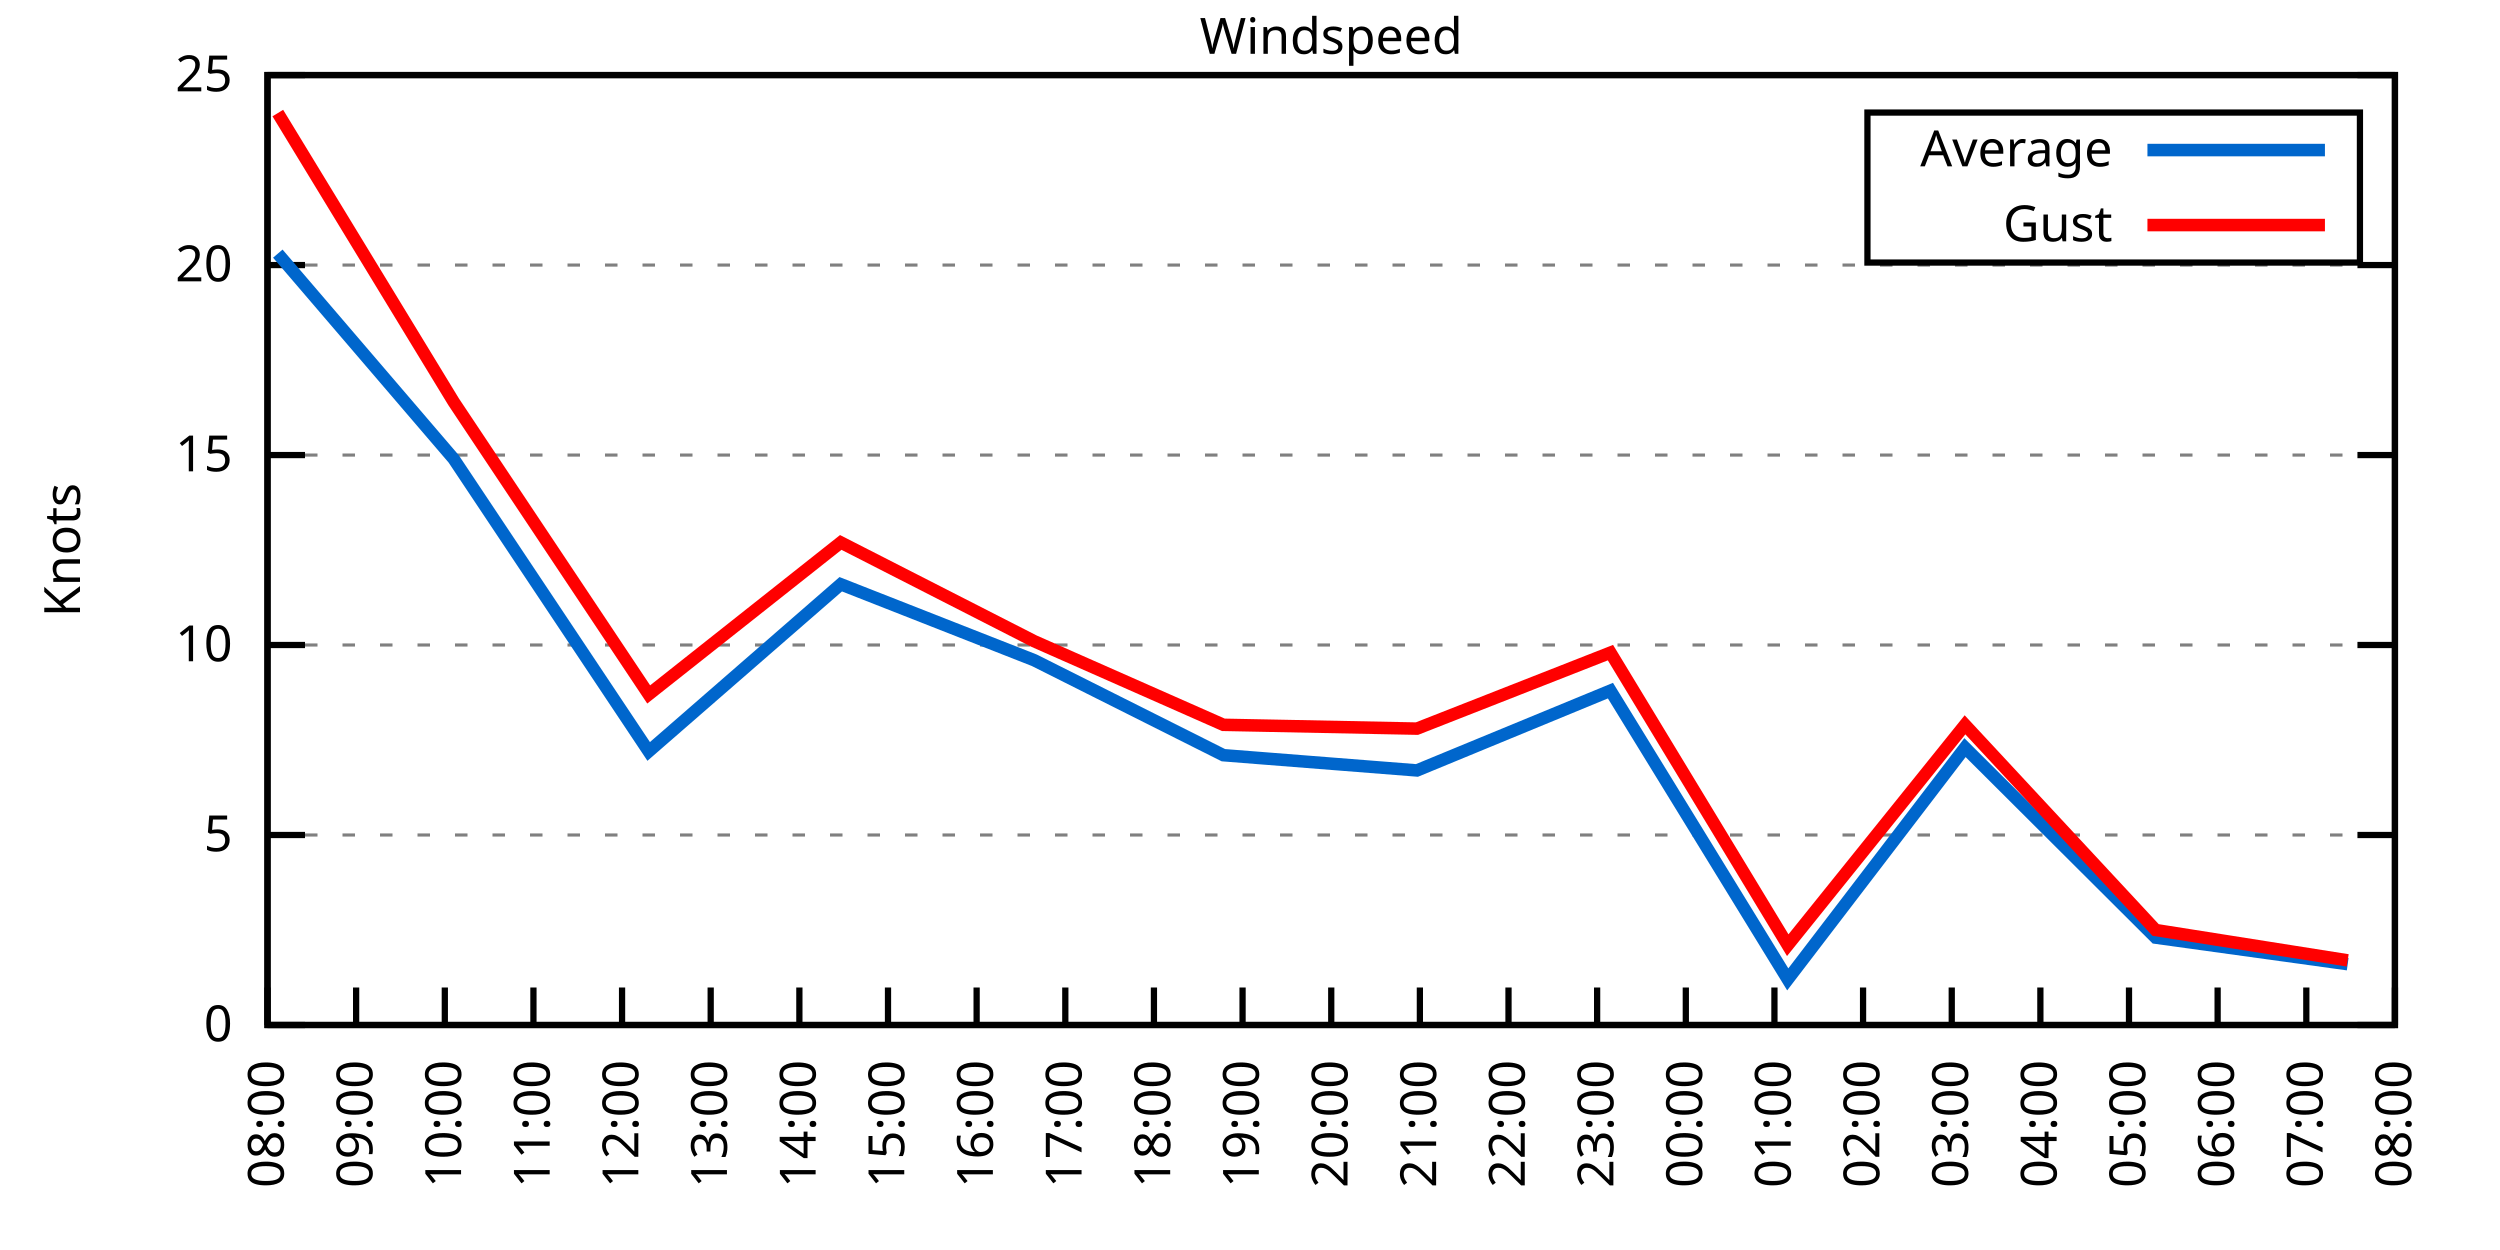
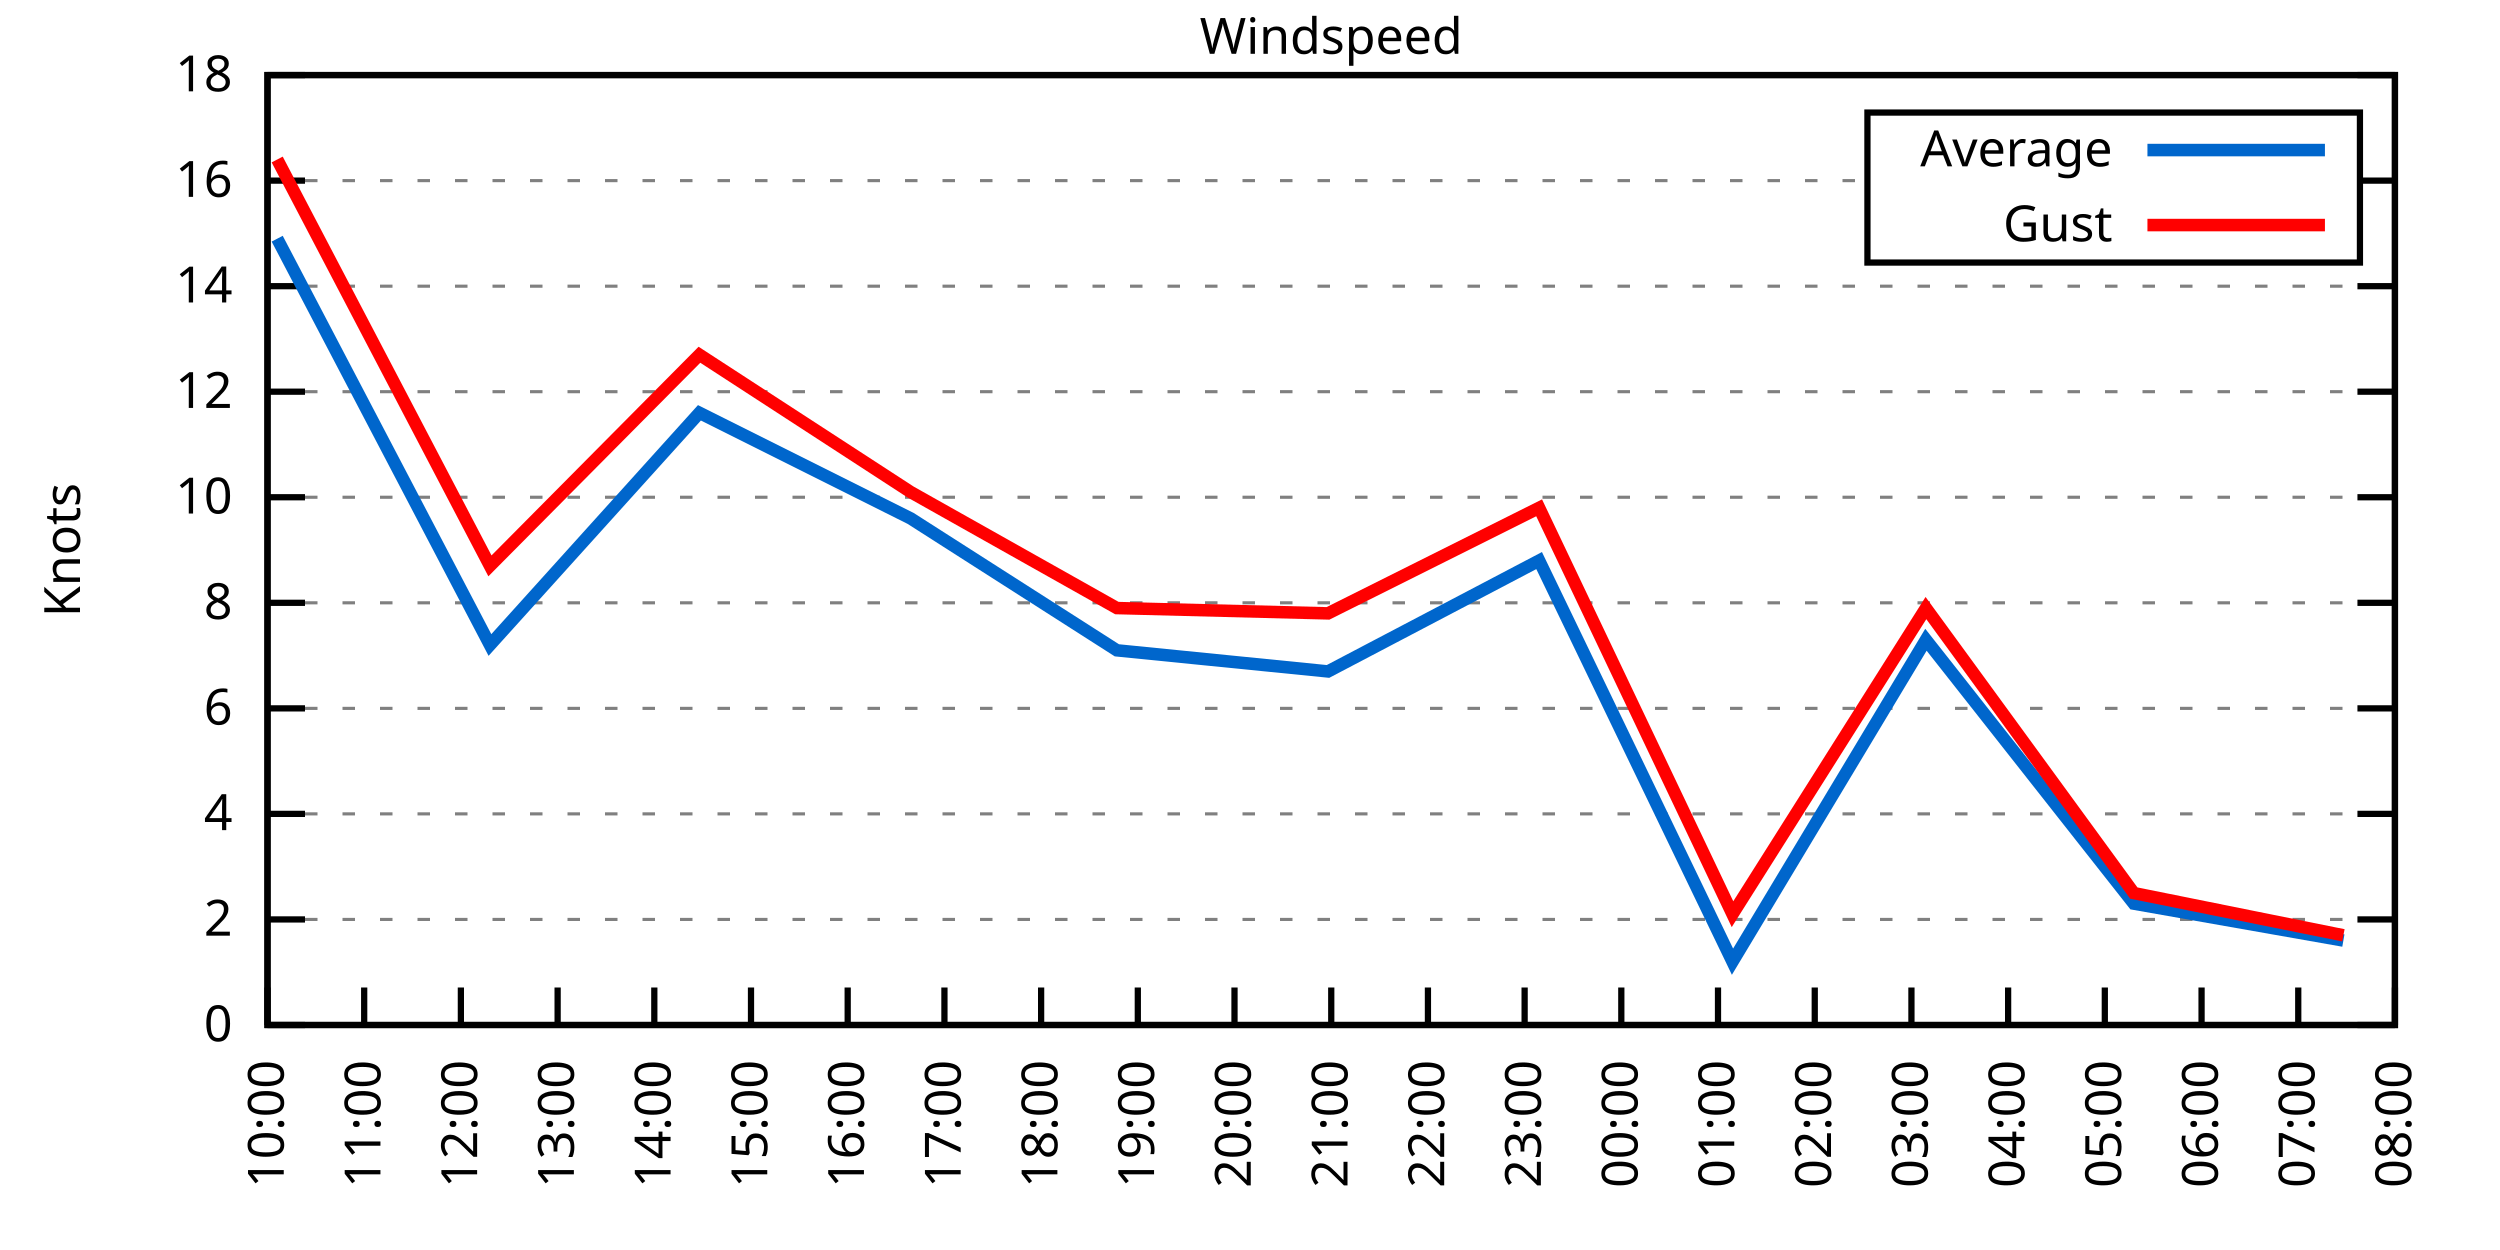
<svg xmlns="http://www.w3.org/2000/svg" xmlns:xlink="http://www.w3.org/1999/xlink" width="400" height="200" viewBox="0 0 400 200">
  <g id="gnuplot_canvas">
    <rect x="0" y="0" width="400" height="200" fill="none" />
    <defs>
      <circle id="gpDot" r="0.5" stroke-width="0.5" stroke="currentColor" />
      <path id="gpPt0" stroke-width="0.333" stroke="currentColor" d="M-1,0 h2 M0,-1 v2" />
      <path id="gpPt1" stroke-width="0.333" stroke="currentColor" d="M-1,-1 L1,1 M1,-1 L-1,1" />
      <path id="gpPt2" stroke-width="0.333" stroke="currentColor" d="M-1,0 L1,0 M0,-1 L0,1 M-1,-1 L1,1 M-1,1 L1,-1" />
      <rect id="gpPt3" stroke-width="0.333" stroke="currentColor" x="-1" y="-1" width="2" height="2" />
      <rect id="gpPt4" stroke-width="0.333" stroke="currentColor" fill="currentColor" x="-1" y="-1" width="2" height="2" />
      <circle id="gpPt5" stroke-width="0.333" stroke="currentColor" cx="0" cy="0" r="1" />
      <use xlink:href="#gpPt5" id="gpPt6" fill="currentColor" stroke="none" />
      <path id="gpPt7" stroke-width="0.333" stroke="currentColor" d="M0,-1.33 L-1.33,0.67 L1.33,0.67 z" />
      <use xlink:href="#gpPt7" id="gpPt8" fill="currentColor" stroke="none" />
      <use xlink:href="#gpPt7" id="gpPt9" stroke="currentColor" transform="rotate(180)" />
      <use xlink:href="#gpPt9" id="gpPt10" fill="currentColor" stroke="none" />
      <use xlink:href="#gpPt3" id="gpPt11" stroke="currentColor" transform="rotate(45)" />
      <use xlink:href="#gpPt11" id="gpPt12" fill="currentColor" stroke="none" />
      <path id="gpPt13" stroke-width="0.333" stroke="currentColor" d="M0,1.330 L1.265,0.411 L0.782,-1.067 L-0.782,-1.076 L-1.265,0.411 z" />
      <use xlink:href="#gpPt13" id="gpPt14" fill="currentColor" stroke="none" />
      <filter id="textbox" filterUnits="objectBoundingBox" x="0" y="0" height="1" width="1">
        <feFlood flood-color="white" flood-opacity="1" result="bgnd" />
        <feComposite in="SourceGraphic" in2="bgnd" operator="atop" />
      </filter>
      <filter id="greybox" filterUnits="objectBoundingBox" x="0" y="0" height="1" width="1">
        <feFlood flood-color="lightgrey" flood-opacity="1" result="grey" />
        <feComposite in="SourceGraphic" in2="grey" operator="atop" />
      </filter>
    </defs>
    <g fill="none" color="white" stroke="currentColor" stroke-width="1.00" stroke-linecap="butt" stroke-linejoin="miter">
</g>
    <g fill="none" color="black" stroke="currentColor" stroke-width="1.00" stroke-linecap="butt" stroke-linejoin="miter">
      <g stroke="none" shape-rendering="crispEdges">
        <polygon fill="rgb(255, 255, 255)" points="42.80,164.00 383.18,164.00 383.18,12.02 42.80,12.02 " />
      </g>
    </g>
    <g fill="none" color="black" stroke="currentColor" stroke-width="1.00" stroke-linecap="butt" stroke-linejoin="miter">
</g>
    <g fill="none" color="black" stroke="black" stroke-width="0.50" stroke-linecap="butt" stroke-linejoin="miter">
</g>
    <g fill="none" color="gray" stroke="currentColor" stroke-width="0.50" stroke-linecap="butt" stroke-linejoin="miter">
      <path stroke="gray" stroke-dasharray="2,4" class="gridline" d="M42.80,164.00 L383.19,164.00  " />
    </g>
    <g fill="none" color="gray" stroke="gray" stroke-width="1.00" stroke-linecap="butt" stroke-linejoin="miter">
</g>
    <g fill="none" color="black" stroke="currentColor" stroke-width="1.00" stroke-linecap="butt" stroke-linejoin="miter">
      <path stroke="black" d="M42.80,164.00 L48.80,164.00 M383.19,164.00 L377.19,164.00  " />
      <g transform="translate(37.20,166.60)" stroke="none" fill="black" font-family="Sans" font-size="8.00" text-anchor="end">
        <text>
          <tspan font-family="Sans"> 0</tspan>
        </text>
      </g>
    </g>
    <g fill="none" color="black" stroke="currentColor" stroke-width="1.00" stroke-linecap="butt" stroke-linejoin="miter">
</g>
    <g fill="none" color="black" stroke="black" stroke-width="0.50" stroke-linecap="butt" stroke-linejoin="miter">
</g>
    <g fill="none" color="gray" stroke="currentColor" stroke-width="0.50" stroke-linecap="butt" stroke-linejoin="miter">
-       <path stroke="gray" stroke-dasharray="2,4" class="gridline" d="M42.80,133.60 L383.19,133.60  " />
-     </g>
-     <g fill="none" color="gray" stroke="gray" stroke-width="1.00" stroke-linecap="butt" stroke-linejoin="miter">
- </g>
-     <g fill="none" color="black" stroke="currentColor" stroke-width="1.00" stroke-linecap="butt" stroke-linejoin="miter">
-       <path stroke="black" d="M42.80,133.60 L48.80,133.60 M383.19,133.60 L377.19,133.60  " />
-       <g transform="translate(37.20,136.20)" stroke="none" fill="black" font-family="Sans" font-size="8.00" text-anchor="end">
-         <text>
-           <tspan font-family="Sans"> 5</tspan>
-         </text>
-       </g>
-     </g>
-     <g fill="none" color="black" stroke="currentColor" stroke-width="1.00" stroke-linecap="butt" stroke-linejoin="miter">
- </g>
-     <g fill="none" color="black" stroke="black" stroke-width="0.50" stroke-linecap="butt" stroke-linejoin="miter">
- </g>
-     <g fill="none" color="gray" stroke="currentColor" stroke-width="0.50" stroke-linecap="butt" stroke-linejoin="miter">
-       <path stroke="gray" stroke-dasharray="2,4" class="gridline" d="M42.80,103.20 L383.19,103.20  " />
-     </g>
-     <g fill="none" color="gray" stroke="gray" stroke-width="1.00" stroke-linecap="butt" stroke-linejoin="miter">
- </g>
-     <g fill="none" color="black" stroke="currentColor" stroke-width="1.00" stroke-linecap="butt" stroke-linejoin="miter">
-       <path stroke="black" d="M42.80,103.20 L48.80,103.20 M383.19,103.20 L377.19,103.20  " />
-       <g transform="translate(37.20,105.80)" stroke="none" fill="black" font-family="Sans" font-size="8.00" text-anchor="end">
+       <path stroke="gray" stroke-dasharray="2,4" class="gridline" d="M42.80,147.11 L383.19,147.11  " />
+     </g>
+     <g fill="none" color="gray" stroke="gray" stroke-width="1.00" stroke-linecap="butt" stroke-linejoin="miter">
+ </g>
+     <g fill="none" color="black" stroke="currentColor" stroke-width="1.00" stroke-linecap="butt" stroke-linejoin="miter">
+       <path stroke="black" d="M42.80,147.11 L48.80,147.11 M383.19,147.11 L377.19,147.11  " />
+       <g transform="translate(37.20,149.71)" stroke="none" fill="black" font-family="Sans" font-size="8.00" text-anchor="end">
+         <text>
+           <tspan font-family="Sans"> 2</tspan>
+         </text>
+       </g>
+     </g>
+     <g fill="none" color="black" stroke="currentColor" stroke-width="1.00" stroke-linecap="butt" stroke-linejoin="miter">
+ </g>
+     <g fill="none" color="black" stroke="black" stroke-width="0.50" stroke-linecap="butt" stroke-linejoin="miter">
+ </g>
+     <g fill="none" color="gray" stroke="currentColor" stroke-width="0.50" stroke-linecap="butt" stroke-linejoin="miter">
+       <path stroke="gray" stroke-dasharray="2,4" class="gridline" d="M42.80,130.22 L383.19,130.22  " />
+     </g>
+     <g fill="none" color="gray" stroke="gray" stroke-width="1.00" stroke-linecap="butt" stroke-linejoin="miter">
+ </g>
+     <g fill="none" color="black" stroke="currentColor" stroke-width="1.00" stroke-linecap="butt" stroke-linejoin="miter">
+       <path stroke="black" d="M42.80,130.22 L48.80,130.22 M383.19,130.22 L377.19,130.22  " />
+       <g transform="translate(37.20,132.82)" stroke="none" fill="black" font-family="Sans" font-size="8.00" text-anchor="end">
+         <text>
+           <tspan font-family="Sans"> 4</tspan>
+         </text>
+       </g>
+     </g>
+     <g fill="none" color="black" stroke="currentColor" stroke-width="1.00" stroke-linecap="butt" stroke-linejoin="miter">
+ </g>
+     <g fill="none" color="black" stroke="black" stroke-width="0.50" stroke-linecap="butt" stroke-linejoin="miter">
+ </g>
+     <g fill="none" color="gray" stroke="currentColor" stroke-width="0.50" stroke-linecap="butt" stroke-linejoin="miter">
+       <path stroke="gray" stroke-dasharray="2,4" class="gridline" d="M42.80,113.34 L383.19,113.34  " />
+     </g>
+     <g fill="none" color="gray" stroke="gray" stroke-width="1.00" stroke-linecap="butt" stroke-linejoin="miter">
+ </g>
+     <g fill="none" color="black" stroke="currentColor" stroke-width="1.00" stroke-linecap="butt" stroke-linejoin="miter">
+       <path stroke="black" d="M42.80,113.34 L48.80,113.34 M383.19,113.34 L377.19,113.34  " />
+       <g transform="translate(37.20,115.94)" stroke="none" fill="black" font-family="Sans" font-size="8.00" text-anchor="end">
+         <text>
+           <tspan font-family="Sans"> 6</tspan>
+         </text>
+       </g>
+     </g>
+     <g fill="none" color="black" stroke="currentColor" stroke-width="1.00" stroke-linecap="butt" stroke-linejoin="miter">
+ </g>
+     <g fill="none" color="black" stroke="black" stroke-width="0.50" stroke-linecap="butt" stroke-linejoin="miter">
+ </g>
+     <g fill="none" color="gray" stroke="currentColor" stroke-width="0.50" stroke-linecap="butt" stroke-linejoin="miter">
+       <path stroke="gray" stroke-dasharray="2,4" class="gridline" d="M42.80,96.45 L383.19,96.45  " />
+     </g>
+     <g fill="none" color="gray" stroke="gray" stroke-width="1.00" stroke-linecap="butt" stroke-linejoin="miter">
+ </g>
+     <g fill="none" color="black" stroke="currentColor" stroke-width="1.00" stroke-linecap="butt" stroke-linejoin="miter">
+       <path stroke="black" d="M42.80,96.45 L48.80,96.45 M383.19,96.45 L377.19,96.45  " />
+       <g transform="translate(37.20,99.05)" stroke="none" fill="black" font-family="Sans" font-size="8.00" text-anchor="end">
+         <text>
+           <tspan font-family="Sans"> 8</tspan>
+         </text>
+       </g>
+     </g>
+     <g fill="none" color="black" stroke="currentColor" stroke-width="1.00" stroke-linecap="butt" stroke-linejoin="miter">
+ </g>
+     <g fill="none" color="black" stroke="black" stroke-width="0.50" stroke-linecap="butt" stroke-linejoin="miter">
+ </g>
+     <g fill="none" color="gray" stroke="currentColor" stroke-width="0.50" stroke-linecap="butt" stroke-linejoin="miter">
+       <path stroke="gray" stroke-dasharray="2,4" class="gridline" d="M42.80,79.56 L383.19,79.56  " />
+     </g>
+     <g fill="none" color="gray" stroke="gray" stroke-width="1.00" stroke-linecap="butt" stroke-linejoin="miter">
+ </g>
+     <g fill="none" color="black" stroke="currentColor" stroke-width="1.00" stroke-linecap="butt" stroke-linejoin="miter">
+       <path stroke="black" d="M42.80,79.56 L48.80,79.56 M383.19,79.56 L377.19,79.56  " />
+       <g transform="translate(37.20,82.16)" stroke="none" fill="black" font-family="Sans" font-size="8.00" text-anchor="end">
        <text>
          <tspan font-family="Sans"> 10</tspan>
        </text>
      </g>
    </g>
    <g fill="none" color="black" stroke="currentColor" stroke-width="1.00" stroke-linecap="butt" stroke-linejoin="miter">
</g>
    <g fill="none" color="black" stroke="black" stroke-width="0.50" stroke-linecap="butt" stroke-linejoin="miter">
</g>
    <g fill="none" color="gray" stroke="currentColor" stroke-width="0.50" stroke-linecap="butt" stroke-linejoin="miter">
-       <path stroke="gray" stroke-dasharray="2,4" class="gridline" d="M42.80,72.81 L383.19,72.81  " />
-     </g>
-     <g fill="none" color="gray" stroke="gray" stroke-width="1.00" stroke-linecap="butt" stroke-linejoin="miter">
- </g>
-     <g fill="none" color="black" stroke="currentColor" stroke-width="1.00" stroke-linecap="butt" stroke-linejoin="miter">
-       <path stroke="black" d="M42.80,72.81 L48.80,72.81 M383.19,72.81 L377.19,72.81  " />
-       <g transform="translate(37.20,75.41)" stroke="none" fill="black" font-family="Sans" font-size="8.00" text-anchor="end">
-         <text>
-           <tspan font-family="Sans"> 15</tspan>
-         </text>
-       </g>
-     </g>
-     <g fill="none" color="black" stroke="currentColor" stroke-width="1.00" stroke-linecap="butt" stroke-linejoin="miter">
- </g>
-     <g fill="none" color="black" stroke="black" stroke-width="0.50" stroke-linecap="butt" stroke-linejoin="miter">
- </g>
-     <g fill="none" color="gray" stroke="currentColor" stroke-width="0.50" stroke-linecap="butt" stroke-linejoin="miter">
-       <path stroke="gray" stroke-dasharray="2,4" class="gridline" d="M42.80,42.41 L383.19,42.41  " />
-     </g>
-     <g fill="none" color="gray" stroke="gray" stroke-width="1.00" stroke-linecap="butt" stroke-linejoin="miter">
- </g>
-     <g fill="none" color="black" stroke="currentColor" stroke-width="1.00" stroke-linecap="butt" stroke-linejoin="miter">
-       <path stroke="black" d="M42.80,42.41 L48.80,42.41 M383.19,42.41 L377.19,42.41  " />
-       <g transform="translate(37.20,45.01)" stroke="none" fill="black" font-family="Sans" font-size="8.00" text-anchor="end">
-         <text>
-           <tspan font-family="Sans"> 20</tspan>
+       <path stroke="gray" stroke-dasharray="2,4" class="gridline" d="M42.80,62.67 L383.19,62.67  " />
+     </g>
+     <g fill="none" color="gray" stroke="gray" stroke-width="1.00" stroke-linecap="butt" stroke-linejoin="miter">
+ </g>
+     <g fill="none" color="black" stroke="currentColor" stroke-width="1.00" stroke-linecap="butt" stroke-linejoin="miter">
+       <path stroke="black" d="M42.80,62.67 L48.80,62.67 M383.19,62.67 L377.19,62.67  " />
+       <g transform="translate(37.20,65.27)" stroke="none" fill="black" font-family="Sans" font-size="8.00" text-anchor="end">
+         <text>
+           <tspan font-family="Sans"> 12</tspan>
+         </text>
+       </g>
+     </g>
+     <g fill="none" color="black" stroke="currentColor" stroke-width="1.00" stroke-linecap="butt" stroke-linejoin="miter">
+ </g>
+     <g fill="none" color="black" stroke="black" stroke-width="0.50" stroke-linecap="butt" stroke-linejoin="miter">
+ </g>
+     <g fill="none" color="gray" stroke="currentColor" stroke-width="0.50" stroke-linecap="butt" stroke-linejoin="miter">
+       <path stroke="gray" stroke-dasharray="2,4" class="gridline" d="M42.80,45.79 L383.19,45.79  " />
+     </g>
+     <g fill="none" color="gray" stroke="gray" stroke-width="1.00" stroke-linecap="butt" stroke-linejoin="miter">
+ </g>
+     <g fill="none" color="black" stroke="currentColor" stroke-width="1.00" stroke-linecap="butt" stroke-linejoin="miter">
+       <path stroke="black" d="M42.80,45.79 L48.80,45.79 M383.19,45.79 L377.19,45.79  " />
+       <g transform="translate(37.20,48.39)" stroke="none" fill="black" font-family="Sans" font-size="8.00" text-anchor="end">
+         <text>
+           <tspan font-family="Sans"> 14</tspan>
+         </text>
+       </g>
+     </g>
+     <g fill="none" color="black" stroke="currentColor" stroke-width="1.00" stroke-linecap="butt" stroke-linejoin="miter">
+ </g>
+     <g fill="none" color="black" stroke="black" stroke-width="0.50" stroke-linecap="butt" stroke-linejoin="miter">
+ </g>
+     <g fill="none" color="gray" stroke="currentColor" stroke-width="0.50" stroke-linecap="butt" stroke-linejoin="miter">
+       <path stroke="gray" stroke-dasharray="2,4" class="gridline" d="M42.80,28.90 L298.79,28.90 M377.59,28.90 L383.19,28.90  " />
+     </g>
+     <g fill="none" color="gray" stroke="gray" stroke-width="1.00" stroke-linecap="butt" stroke-linejoin="miter">
+ </g>
+     <g fill="none" color="black" stroke="currentColor" stroke-width="1.00" stroke-linecap="butt" stroke-linejoin="miter">
+       <path stroke="black" d="M42.80,28.90 L48.80,28.90 M383.19,28.90 L377.19,28.90  " />
+       <g transform="translate(37.20,31.50)" stroke="none" fill="black" font-family="Sans" font-size="8.00" text-anchor="end">
+         <text>
+           <tspan font-family="Sans"> 16</tspan>
        </text>
      </g>
    </g>
    <g fill="none" color="black" stroke="currentColor" stroke-width="1.00" stroke-linecap="butt" stroke-linejoin="miter">
</g>
    <g fill="none" color="black" stroke="black" stroke-width="0.50" stroke-linecap="butt" stroke-linejoin="miter">
</g>
    <g fill="none" color="gray" stroke="currentColor" stroke-width="0.50" stroke-linecap="butt" stroke-linejoin="miter">
      <path stroke="gray" stroke-dasharray="2,4" class="gridline" d="M42.80,12.01 L383.19,12.01  " />
    </g>
    <g fill="none" color="gray" stroke="gray" stroke-width="1.00" stroke-linecap="butt" stroke-linejoin="miter">
</g>
    <g fill="none" color="black" stroke="currentColor" stroke-width="1.00" stroke-linecap="butt" stroke-linejoin="miter">
      <path stroke="black" d="M42.80,12.01 L48.80,12.01 M383.19,12.01 L377.19,12.01  " />
      <g transform="translate(37.20,14.61)" stroke="none" fill="black" font-family="Sans" font-size="8.00" text-anchor="end">
        <text>
-           <tspan font-family="Sans"> 25</tspan>
+           <tspan font-family="Sans"> 18</tspan>
        </text>
      </g>
    </g>
    <g fill="none" color="black" stroke="currentColor" stroke-width="1.00" stroke-linecap="butt" stroke-linejoin="miter">
      <path stroke="black" d="M42.80,164.00 L42.80,158.00  " />
      <g transform="translate(45.40,169.60) rotate(270.00)" stroke="none" fill="black" font-family="Sans" font-size="8.00" text-anchor="end">
        <text>
-           <tspan font-family="Sans">08:00</tspan>
-         </text>
-       </g>
-     </g>
-     <g fill="none" color="black" stroke="currentColor" stroke-width="1.00" stroke-linecap="butt" stroke-linejoin="miter">
-       <path stroke="black" d="M56.98,164.00 L56.98,158.00  " />
-       <g transform="translate(59.58,169.60) rotate(270.00)" stroke="none" fill="black" font-family="Sans" font-size="8.00" text-anchor="end">
-         <text>
-           <tspan font-family="Sans">09:00</tspan>
-         </text>
-       </g>
-     </g>
-     <g fill="none" color="black" stroke="currentColor" stroke-width="1.00" stroke-linecap="butt" stroke-linejoin="miter">
-       <path stroke="black" d="M71.17,164.00 L71.17,158.00  " />
-       <g transform="translate(73.77,169.60) rotate(270.00)" stroke="none" fill="black" font-family="Sans" font-size="8.00" text-anchor="end">
-         <text>
          <tspan font-family="Sans">10:00</tspan>
        </text>
      </g>
    </g>
    <g fill="none" color="black" stroke="currentColor" stroke-width="1.00" stroke-linecap="butt" stroke-linejoin="miter">
-       <path stroke="black" d="M85.35,164.00 L85.35,158.00  " />
-       <g transform="translate(87.95,169.60) rotate(270.00)" stroke="none" fill="black" font-family="Sans" font-size="8.00" text-anchor="end">
+       <path stroke="black" d="M58.27,164.00 L58.27,158.00  " />
+       <g transform="translate(60.87,169.60) rotate(270.00)" stroke="none" fill="black" font-family="Sans" font-size="8.00" text-anchor="end">
        <text>
          <tspan font-family="Sans">11:00</tspan>
        </text>
      </g>
    </g>
    <g fill="none" color="black" stroke="currentColor" stroke-width="1.00" stroke-linecap="butt" stroke-linejoin="miter">
-       <path stroke="black" d="M99.53,164.00 L99.53,158.00  " />
-       <g transform="translate(102.13,169.60) rotate(270.00)" stroke="none" fill="black" font-family="Sans" font-size="8.00" text-anchor="end">
+       <path stroke="black" d="M73.74,164.00 L73.74,158.00  " />
+       <g transform="translate(76.34,169.60) rotate(270.00)" stroke="none" fill="black" font-family="Sans" font-size="8.00" text-anchor="end">
        <text>
          <tspan font-family="Sans">12:00</tspan>
        </text>
      </g>
    </g>
    <g fill="none" color="black" stroke="currentColor" stroke-width="1.00" stroke-linecap="butt" stroke-linejoin="miter">
-       <path stroke="black" d="M113.71,164.00 L113.71,158.00  " />
-       <g transform="translate(116.31,169.60) rotate(270.00)" stroke="none" fill="black" font-family="Sans" font-size="8.00" text-anchor="end">
+       <path stroke="black" d="M89.22,164.00 L89.22,158.00  " />
+       <g transform="translate(91.82,169.60) rotate(270.00)" stroke="none" fill="black" font-family="Sans" font-size="8.00" text-anchor="end">
        <text>
          <tspan font-family="Sans">13:00</tspan>
        </text>
      </g>
    </g>
    <g fill="none" color="black" stroke="currentColor" stroke-width="1.00" stroke-linecap="butt" stroke-linejoin="miter">
-       <path stroke="black" d="M127.90,164.00 L127.90,158.00  " />
-       <g transform="translate(130.50,169.60) rotate(270.00)" stroke="none" fill="black" font-family="Sans" font-size="8.00" text-anchor="end">
+       <path stroke="black" d="M104.69,164.00 L104.69,158.00  " />
+       <g transform="translate(107.29,169.60) rotate(270.00)" stroke="none" fill="black" font-family="Sans" font-size="8.00" text-anchor="end">
        <text>
          <tspan font-family="Sans">14:00</tspan>
        </text>
      </g>
    </g>
    <g fill="none" color="black" stroke="currentColor" stroke-width="1.00" stroke-linecap="butt" stroke-linejoin="miter">
-       <path stroke="black" d="M142.08,164.00 L142.08,158.00  " />
-       <g transform="translate(144.68,169.60) rotate(270.00)" stroke="none" fill="black" font-family="Sans" font-size="8.00" text-anchor="end">
+       <path stroke="black" d="M120.16,164.00 L120.16,158.00  " />
+       <g transform="translate(122.76,169.60) rotate(270.00)" stroke="none" fill="black" font-family="Sans" font-size="8.00" text-anchor="end">
        <text>
          <tspan font-family="Sans">15:00</tspan>
        </text>
      </g>
    </g>
    <g fill="none" color="black" stroke="currentColor" stroke-width="1.00" stroke-linecap="butt" stroke-linejoin="miter">
-       <path stroke="black" d="M156.26,164.00 L156.26,158.00  " />
-       <g transform="translate(158.86,169.60) rotate(270.00)" stroke="none" fill="black" font-family="Sans" font-size="8.00" text-anchor="end">
+       <path stroke="black" d="M135.63,164.00 L135.63,158.00  " />
+       <g transform="translate(138.23,169.60) rotate(270.00)" stroke="none" fill="black" font-family="Sans" font-size="8.00" text-anchor="end">
        <text>
          <tspan font-family="Sans">16:00</tspan>
        </text>
      </g>
    </g>
    <g fill="none" color="black" stroke="currentColor" stroke-width="1.00" stroke-linecap="butt" stroke-linejoin="miter">
-       <path stroke="black" d="M170.45,164.00 L170.45,158.00  " />
-       <g transform="translate(173.05,169.60) rotate(270.00)" stroke="none" fill="black" font-family="Sans" font-size="8.00" text-anchor="end">
+       <path stroke="black" d="M151.11,164.00 L151.11,158.00  " />
+       <g transform="translate(153.71,169.60) rotate(270.00)" stroke="none" fill="black" font-family="Sans" font-size="8.00" text-anchor="end">
        <text>
          <tspan font-family="Sans">17:00</tspan>
        </text>
      </g>
    </g>
    <g fill="none" color="black" stroke="currentColor" stroke-width="1.00" stroke-linecap="butt" stroke-linejoin="miter">
-       <path stroke="black" d="M184.63,164.00 L184.63,158.00  " />
-       <g transform="translate(187.23,169.60) rotate(270.00)" stroke="none" fill="black" font-family="Sans" font-size="8.00" text-anchor="end">
+       <path stroke="black" d="M166.58,164.00 L166.58,158.00  " />
+       <g transform="translate(169.18,169.60) rotate(270.00)" stroke="none" fill="black" font-family="Sans" font-size="8.00" text-anchor="end">
        <text>
          <tspan font-family="Sans">18:00</tspan>
        </text>
      </g>
    </g>
    <g fill="none" color="black" stroke="currentColor" stroke-width="1.00" stroke-linecap="butt" stroke-linejoin="miter">
-       <path stroke="black" d="M198.81,164.00 L198.81,158.00  " />
-       <g transform="translate(201.41,169.60) rotate(270.00)" stroke="none" fill="black" font-family="Sans" font-size="8.00" text-anchor="end">
+       <path stroke="black" d="M182.05,164.00 L182.05,158.00  " />
+       <g transform="translate(184.65,169.60) rotate(270.00)" stroke="none" fill="black" font-family="Sans" font-size="8.00" text-anchor="end">
        <text>
          <tspan font-family="Sans">19:00</tspan>
+         </text>
+       </g>
+     </g>
+     <g fill="none" color="black" stroke="currentColor" stroke-width="1.00" stroke-linecap="butt" stroke-linejoin="miter">
+       <path stroke="black" d="M197.52,164.00 L197.52,158.00  " />
+       <g transform="translate(200.12,169.60) rotate(270.00)" stroke="none" fill="black" font-family="Sans" font-size="8.00" text-anchor="end">
+         <text>
+           <tspan font-family="Sans">20:00</tspan>
        </text>
      </g>
    </g>
    <g fill="none" color="black" stroke="currentColor" stroke-width="1.00" stroke-linecap="butt" stroke-linejoin="miter">
      <path stroke="black" d="M213.00,164.00 L213.00,158.00  " />
      <g transform="translate(215.60,169.60) rotate(270.00)" stroke="none" fill="black" font-family="Sans" font-size="8.00" text-anchor="end">
        <text>
-           <tspan font-family="Sans">20:00</tspan>
-         </text>
-       </g>
-     </g>
-     <g fill="none" color="black" stroke="currentColor" stroke-width="1.00" stroke-linecap="butt" stroke-linejoin="miter">
-       <path stroke="black" d="M227.18,164.00 L227.18,158.00  " />
-       <g transform="translate(229.78,169.60) rotate(270.00)" stroke="none" fill="black" font-family="Sans" font-size="8.00" text-anchor="end">
-         <text>
          <tspan font-family="Sans">21:00</tspan>
        </text>
      </g>
    </g>
    <g fill="none" color="black" stroke="currentColor" stroke-width="1.00" stroke-linecap="butt" stroke-linejoin="miter">
-       <path stroke="black" d="M241.36,164.00 L241.36,158.00  " />
-       <g transform="translate(243.96,169.60) rotate(270.00)" stroke="none" fill="black" font-family="Sans" font-size="8.00" text-anchor="end">
+       <path stroke="black" d="M228.47,164.00 L228.47,158.00  " />
+       <g transform="translate(231.07,169.60) rotate(270.00)" stroke="none" fill="black" font-family="Sans" font-size="8.00" text-anchor="end">
        <text>
          <tspan font-family="Sans">22:00</tspan>
        </text>
      </g>
    </g>
    <g fill="none" color="black" stroke="currentColor" stroke-width="1.00" stroke-linecap="butt" stroke-linejoin="miter">
-       <path stroke="black" d="M255.54,164.00 L255.54,158.00  " />
-       <g transform="translate(258.14,169.60) rotate(270.00)" stroke="none" fill="black" font-family="Sans" font-size="8.00" text-anchor="end">
+       <path stroke="black" d="M243.94,164.00 L243.94,158.00  " />
+       <g transform="translate(246.54,169.60) rotate(270.00)" stroke="none" fill="black" font-family="Sans" font-size="8.00" text-anchor="end">
        <text>
          <tspan font-family="Sans">23:00</tspan>
        </text>
      </g>
    </g>
    <g fill="none" color="black" stroke="currentColor" stroke-width="1.00" stroke-linecap="butt" stroke-linejoin="miter">
-       <path stroke="black" d="M269.73,164.00 L269.73,158.00  " />
-       <g transform="translate(272.33,169.60) rotate(270.00)" stroke="none" fill="black" font-family="Sans" font-size="8.00" text-anchor="end">
+       <path stroke="black" d="M259.41,164.00 L259.41,158.00  " />
+       <g transform="translate(262.01,169.60) rotate(270.00)" stroke="none" fill="black" font-family="Sans" font-size="8.00" text-anchor="end">
        <text>
          <tspan font-family="Sans">00:00</tspan>
        </text>
      </g>
    </g>
    <g fill="none" color="black" stroke="currentColor" stroke-width="1.00" stroke-linecap="butt" stroke-linejoin="miter">
-       <path stroke="black" d="M283.91,164.00 L283.91,158.00  " />
-       <g transform="translate(286.51,169.60) rotate(270.00)" stroke="none" fill="black" font-family="Sans" font-size="8.00" text-anchor="end">
+       <path stroke="black" d="M274.88,164.00 L274.88,158.00  " />
+       <g transform="translate(277.48,169.60) rotate(270.00)" stroke="none" fill="black" font-family="Sans" font-size="8.00" text-anchor="end">
        <text>
          <tspan font-family="Sans">01:00</tspan>
        </text>
      </g>
    </g>
    <g fill="none" color="black" stroke="currentColor" stroke-width="1.00" stroke-linecap="butt" stroke-linejoin="miter">
-       <path stroke="black" d="M298.09,164.00 L298.09,158.00  " />
-       <g transform="translate(300.69,169.60) rotate(270.00)" stroke="none" fill="black" font-family="Sans" font-size="8.00" text-anchor="end">
+       <path stroke="black" d="M290.36,164.00 L290.36,158.00  " />
+       <g transform="translate(292.96,169.60) rotate(270.00)" stroke="none" fill="black" font-family="Sans" font-size="8.00" text-anchor="end">
        <text>
          <tspan font-family="Sans">02:00</tspan>
        </text>
      </g>
    </g>
    <g fill="none" color="black" stroke="currentColor" stroke-width="1.00" stroke-linecap="butt" stroke-linejoin="miter">
-       <path stroke="black" d="M312.28,164.00 L312.28,158.00  " />
-       <g transform="translate(314.88,169.60) rotate(270.00)" stroke="none" fill="black" font-family="Sans" font-size="8.00" text-anchor="end">
+       <path stroke="black" d="M305.83,164.00 L305.83,158.00  " />
+       <g transform="translate(308.43,169.60) rotate(270.00)" stroke="none" fill="black" font-family="Sans" font-size="8.00" text-anchor="end">
        <text>
          <tspan font-family="Sans">03:00</tspan>
        </text>
      </g>
    </g>
    <g fill="none" color="black" stroke="currentColor" stroke-width="1.00" stroke-linecap="butt" stroke-linejoin="miter">
-       <path stroke="black" d="M326.46,164.00 L326.46,158.00  " />
-       <g transform="translate(329.06,169.60) rotate(270.00)" stroke="none" fill="black" font-family="Sans" font-size="8.00" text-anchor="end">
+       <path stroke="black" d="M321.30,164.00 L321.30,158.00  " />
+       <g transform="translate(323.90,169.60) rotate(270.00)" stroke="none" fill="black" font-family="Sans" font-size="8.00" text-anchor="end">
        <text>
          <tspan font-family="Sans">04:00</tspan>
        </text>
      </g>
    </g>
    <g fill="none" color="black" stroke="currentColor" stroke-width="1.00" stroke-linecap="butt" stroke-linejoin="miter">
-       <path stroke="black" d="M340.64,164.00 L340.64,158.00  " />
-       <g transform="translate(343.24,169.60) rotate(270.00)" stroke="none" fill="black" font-family="Sans" font-size="8.00" text-anchor="end">
+       <path stroke="black" d="M336.77,164.00 L336.77,158.00  " />
+       <g transform="translate(339.37,169.60) rotate(270.00)" stroke="none" fill="black" font-family="Sans" font-size="8.00" text-anchor="end">
        <text>
          <tspan font-family="Sans">05:00</tspan>
        </text>
      </g>
    </g>
    <g fill="none" color="black" stroke="currentColor" stroke-width="1.00" stroke-linecap="butt" stroke-linejoin="miter">
-       <path stroke="black" d="M354.82,164.00 L354.82,158.00  " />
-       <g transform="translate(357.42,169.60) rotate(270.00)" stroke="none" fill="black" font-family="Sans" font-size="8.00" text-anchor="end">
+       <path stroke="black" d="M352.25,164.00 L352.25,158.00  " />
+       <g transform="translate(354.85,169.60) rotate(270.00)" stroke="none" fill="black" font-family="Sans" font-size="8.00" text-anchor="end">
        <text>
          <tspan font-family="Sans">06:00</tspan>
        </text>
      </g>
    </g>
    <g fill="none" color="black" stroke="currentColor" stroke-width="1.00" stroke-linecap="butt" stroke-linejoin="miter">
-       <path stroke="black" d="M369.01,164.00 L369.01,158.00  " />
-       <g transform="translate(371.61,169.60) rotate(270.00)" stroke="none" fill="black" font-family="Sans" font-size="8.00" text-anchor="end">
+       <path stroke="black" d="M367.72,164.00 L367.72,158.00  " />
+       <g transform="translate(370.32,169.60) rotate(270.00)" stroke="none" fill="black" font-family="Sans" font-size="8.00" text-anchor="end">
        <text>
          <tspan font-family="Sans">07:00</tspan>
        </text>
      </g>
    </g>
    <g fill="none" color="black" stroke="currentColor" stroke-width="1.00" stroke-linecap="butt" stroke-linejoin="miter">
      <path stroke="black" d="M383.19,164.00 L383.19,158.00  " />
      <g transform="translate(385.79,169.60) rotate(270.00)" stroke="none" fill="black" font-family="Sans" font-size="8.00" text-anchor="end">
        <text>
          <tspan font-family="Sans">08:00</tspan>
        </text>
      </g>
    </g>
    <g fill="none" color="black" stroke="currentColor" stroke-width="1.00" stroke-linecap="butt" stroke-linejoin="miter">
</g>
    <g fill="none" color="black" stroke="currentColor" stroke-width="1.00" stroke-linecap="butt" stroke-linejoin="miter">
      <path stroke="black" d="M42.80,12.01 L42.80,164.00 L383.19,164.00 L383.19,12.01 L42.80,12.01 Z  " />
    </g>
    <g fill="none" color="black" stroke="currentColor" stroke-width="1.00" stroke-linecap="butt" stroke-linejoin="miter">
</g>
    <g fill="none" color="black" stroke="currentColor" stroke-width="1.00" stroke-linecap="butt" stroke-linejoin="miter">
      <path stroke="black" d="M298.79,42.01 L298.79,18.01 L377.59,18.01 L377.59,42.01 L298.79,42.01 Z  " />
    </g>
    <g id="Windspeed_plot_1">
      <g fill="none" color="white" stroke="black" stroke-width="2.00" stroke-linecap="butt" stroke-linejoin="miter">
</g>
      <g fill="none" color="black" stroke="currentColor" stroke-width="2.00" stroke-linecap="butt" stroke-linejoin="miter">
        <g transform="translate(337.99,26.61)" stroke="none" fill="black" font-family="Sans" font-size="8.00" text-anchor="end">
          <text>
            <tspan font-family="Sans">Average</tspan>
          </text>
        </g>
      </g>
      <g fill="none" color="black" stroke="currentColor" stroke-width="2.00" stroke-linecap="butt" stroke-linejoin="miter">
-         <path stroke="rgb(  0, 102, 204)" d="M343.59,24.01 L371.99,24.01 M44.45,40.58 L72.58,73.41 L103.79,120.23 L134.52,93.48 L165.48,105.64 L195.74,120.83   L226.71,123.27 L257.67,110.50 L286.04,156.70 L314.40,119.62 L344.90,150.02 L375.63,154.27  " />
+         <path stroke="rgb(  0, 102, 204)" d="M343.59,24.01 L371.99,24.01 M44.35,38.19 L78.39,103.20 L111.91,66.05 L145.69,82.94 L178.70,104.05 L212.48,107.43   L246.26,89.69 L277.20,153.87 L308.15,102.36 L341.41,144.58 L374.94,150.49  " />
      </g>
    </g>
    <g id="Windspeed_plot_2">
      <g fill="none" color="black" stroke="currentColor" stroke-width="2.00" stroke-linecap="butt" stroke-linejoin="miter">
        <g transform="translate(337.99,38.61)" stroke="none" fill="black" font-family="Sans" font-size="8.00" text-anchor="end">
          <text>
            <tspan font-family="Sans">Gust</tspan>
          </text>
        </g>
      </g>
      <g fill="none" color="black" stroke="currentColor" stroke-width="2.00" stroke-linecap="butt" stroke-linejoin="miter">
-         <path stroke="rgb(255,   0,   0)" d="M343.59,36.01 L371.99,36.01 M44.45,18.09 L72.58,64.29 L103.79,111.11 L134.52,86.79 L165.48,102.60 L195.74,115.97   L226.71,116.58 L257.67,104.42 L286.04,151.23 L314.40,115.97 L344.90,148.80 L375.63,153.66  " />
+         <path stroke="rgb(255,   0,   0)" d="M343.59,36.01 L371.99,36.01 M44.35,25.52 L78.39,90.54 L111.91,56.76 L145.69,78.72 L178.70,97.29 L212.48,98.14   L246.26,81.25 L277.20,146.27 L308.15,97.29 L341.41,142.89 L374.94,149.65  " />
      </g>
    </g>
    <g fill="none" color="black" stroke="currentColor" stroke-width="2.00" stroke-linecap="butt" stroke-linejoin="miter">
</g>
    <g fill="none" color="black" stroke="black" stroke-width="1.00" stroke-linecap="butt" stroke-linejoin="miter">
</g>
    <g fill="none" color="black" stroke="currentColor" stroke-width="1.00" stroke-linecap="butt" stroke-linejoin="miter">
      <path stroke="black" d="M42.80,12.01 L42.80,164.00 L383.19,164.00 L383.19,12.01 L42.80,12.01 Z  " />
      <g transform="translate(12.80,88.01) rotate(270.00)" stroke="none" fill="black" font-family="Sans" font-size="8.00" text-anchor="middle">
        <text>
          <tspan font-family="Sans">Knots</tspan>
        </text>
      </g>
    </g>
    <g fill="none" color="black" stroke="currentColor" stroke-width="1.00" stroke-linecap="butt" stroke-linejoin="miter">
</g>
    <g fill="none" color="black" stroke="currentColor" stroke-width="1.00" stroke-linecap="butt" stroke-linejoin="miter">
      <g transform="translate(212.99,8.61)" stroke="none" fill="black" font-family="Sans" font-size="8.00" text-anchor="middle">
        <text>
          <tspan font-family="Sans">Windspeed</tspan>
        </text>
      </g>
    </g>
    <g fill="none" color="black" stroke="currentColor" stroke-width="1.00" stroke-linecap="butt" stroke-linejoin="miter">
</g>
  </g>
</svg>
